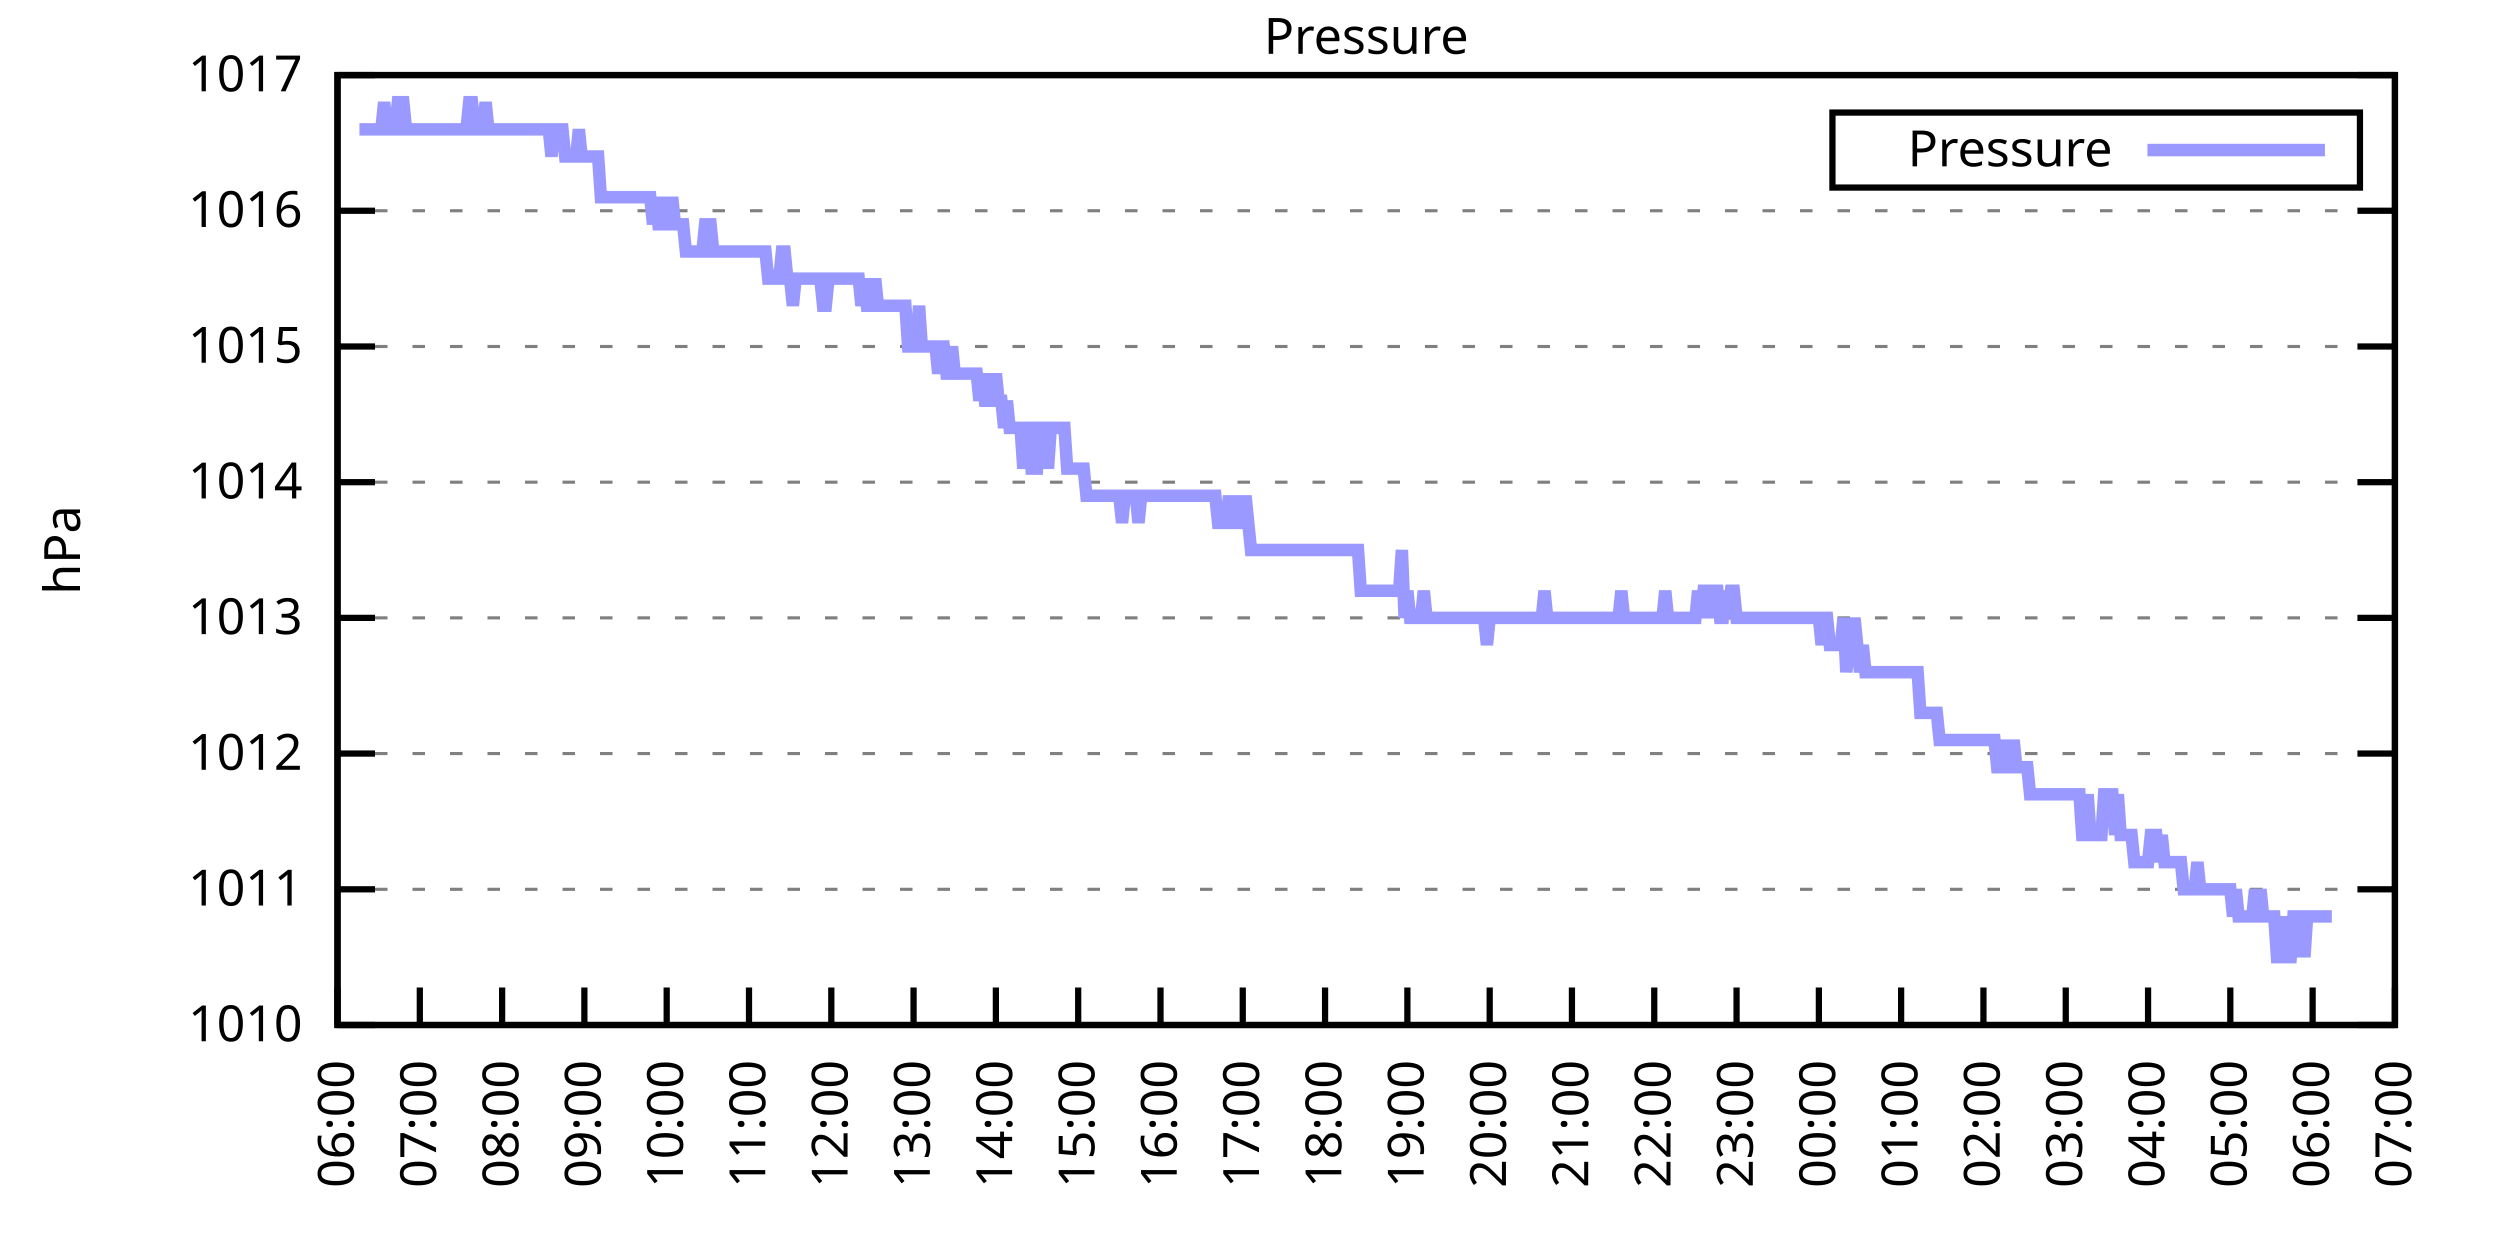
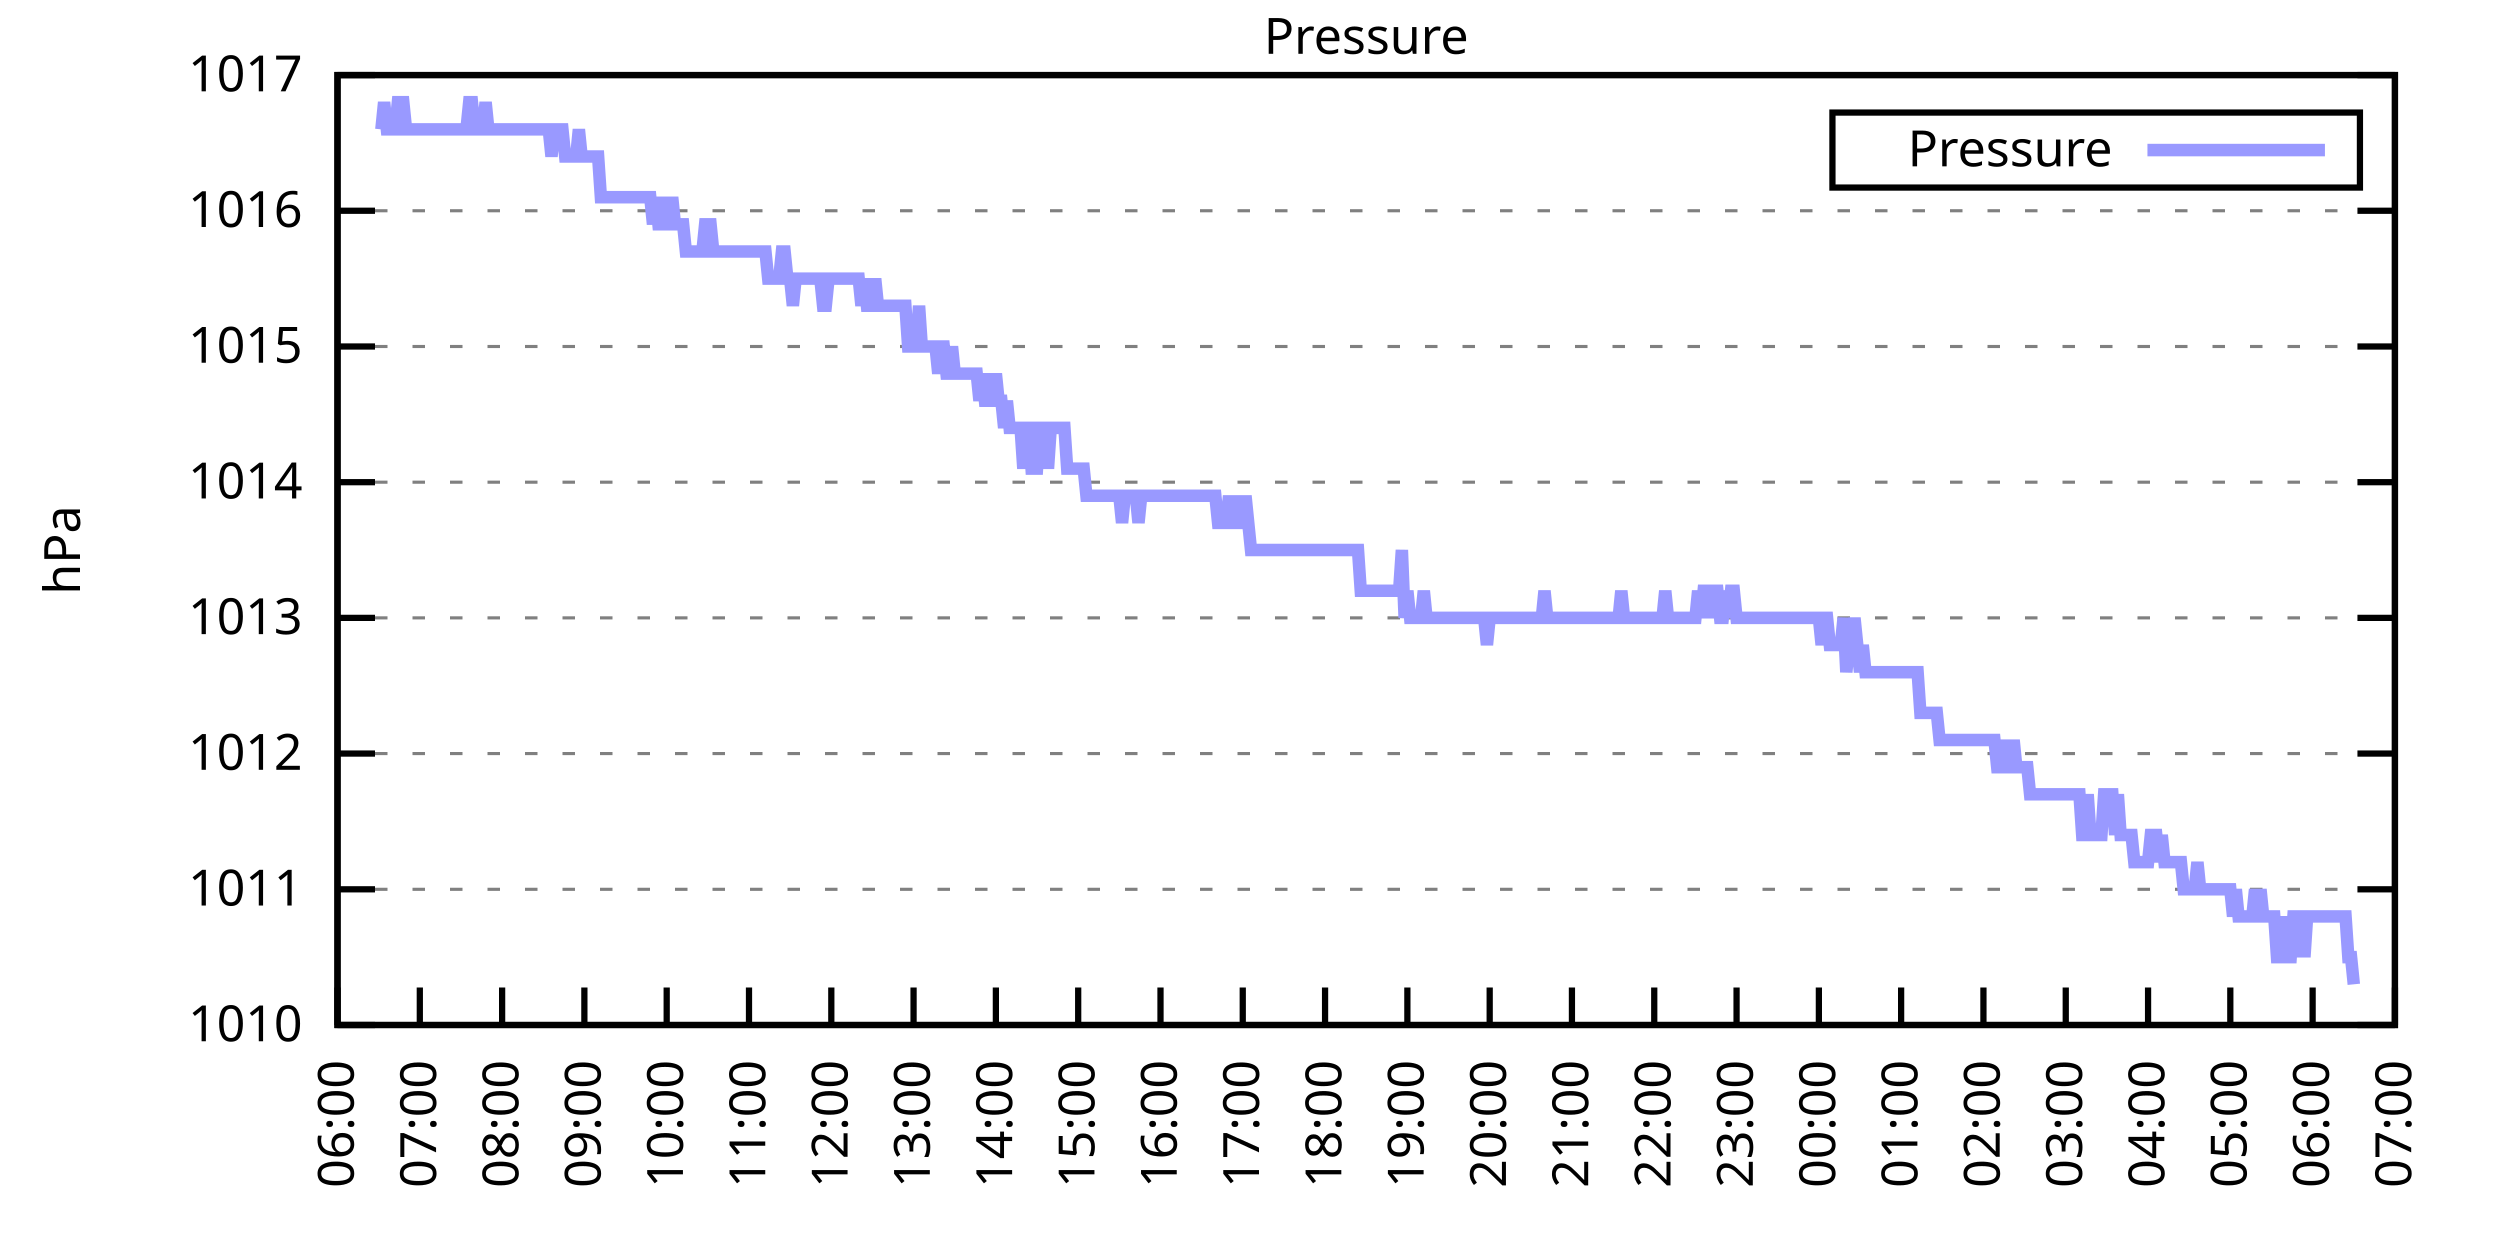
<svg xmlns="http://www.w3.org/2000/svg" xmlns:xlink="http://www.w3.org/1999/xlink" width="400" height="200" viewBox="0 0 400 200">
  <g id="gnuplot_canvas">
    <rect x="0" y="0" width="400" height="200" fill="none" />
    <defs>
      <circle id="gpDot" r="0.5" stroke-width="0.5" stroke="currentColor" />
      <path id="gpPt0" stroke-width="0.333" stroke="currentColor" d="M-1,0 h2 M0,-1 v2" />
      <path id="gpPt1" stroke-width="0.333" stroke="currentColor" d="M-1,-1 L1,1 M1,-1 L-1,1" />
      <path id="gpPt2" stroke-width="0.333" stroke="currentColor" d="M-1,0 L1,0 M0,-1 L0,1 M-1,-1 L1,1 M-1,1 L1,-1" />
      <rect id="gpPt3" stroke-width="0.333" stroke="currentColor" x="-1" y="-1" width="2" height="2" />
      <rect id="gpPt4" stroke-width="0.333" stroke="currentColor" fill="currentColor" x="-1" y="-1" width="2" height="2" />
      <circle id="gpPt5" stroke-width="0.333" stroke="currentColor" cx="0" cy="0" r="1" />
      <use xlink:href="#gpPt5" id="gpPt6" fill="currentColor" stroke="none" />
      <path id="gpPt7" stroke-width="0.333" stroke="currentColor" d="M0,-1.33 L-1.33,0.67 L1.33,0.67 z" />
      <use xlink:href="#gpPt7" id="gpPt8" fill="currentColor" stroke="none" />
      <use xlink:href="#gpPt7" id="gpPt9" stroke="currentColor" transform="rotate(180)" />
      <use xlink:href="#gpPt9" id="gpPt10" fill="currentColor" stroke="none" />
      <use xlink:href="#gpPt3" id="gpPt11" stroke="currentColor" transform="rotate(45)" />
      <use xlink:href="#gpPt11" id="gpPt12" fill="currentColor" stroke="none" />
      <path id="gpPt13" stroke-width="0.333" stroke="currentColor" d="M0,1.330 L1.265,0.411 L0.782,-1.067 L-0.782,-1.076 L-1.265,0.411 z" />
      <use xlink:href="#gpPt13" id="gpPt14" fill="currentColor" stroke="none" />
      <filter id="textbox" filterUnits="objectBoundingBox" x="0" y="0" height="1" width="1">
        <feFlood flood-color="white" flood-opacity="1" result="bgnd" />
        <feComposite in="SourceGraphic" in2="bgnd" operator="atop" />
      </filter>
      <filter id="greybox" filterUnits="objectBoundingBox" x="0" y="0" height="1" width="1">
        <feFlood flood-color="lightgrey" flood-opacity="1" result="grey" />
        <feComposite in="SourceGraphic" in2="grey" operator="atop" />
      </filter>
    </defs>
    <g fill="none" color="white" stroke="currentColor" stroke-width="1.00" stroke-linecap="butt" stroke-linejoin="miter">
</g>
    <g fill="none" color="black" stroke="currentColor" stroke-width="1.00" stroke-linecap="butt" stroke-linejoin="miter">
      <g stroke="none" shape-rendering="crispEdges">
        <polygon fill="rgb(255, 255, 255)" points="54.00,164.00 383.18,164.00 383.18,12.02 54.00,12.02 " />
      </g>
    </g>
    <g fill="none" color="black" stroke="currentColor" stroke-width="1.00" stroke-linecap="butt" stroke-linejoin="miter">
</g>
    <g fill="none" color="black" stroke="black" stroke-width="0.50" stroke-linecap="butt" stroke-linejoin="miter">
</g>
    <g fill="none" color="gray" stroke="currentColor" stroke-width="0.50" stroke-linecap="butt" stroke-linejoin="miter">
      <path stroke="gray" stroke-dasharray="2,4" class="gridline" d="M54.00,164.00 L383.19,164.00  " />
    </g>
    <g fill="none" color="gray" stroke="gray" stroke-width="1.00" stroke-linecap="butt" stroke-linejoin="miter">
</g>
    <g fill="none" color="black" stroke="currentColor" stroke-width="1.00" stroke-linecap="butt" stroke-linejoin="miter">
      <path stroke="black" d="M54.00,164.00 L60.00,164.00 M383.19,164.00 L377.19,164.00  " />
      <g transform="translate(48.40,166.60)" stroke="none" fill="black" font-family="Sans" font-size="8.00" text-anchor="end">
        <text>
          <tspan font-family="Sans"> 1010</tspan>
        </text>
      </g>
    </g>
    <g fill="none" color="black" stroke="currentColor" stroke-width="1.00" stroke-linecap="butt" stroke-linejoin="miter">
</g>
    <g fill="none" color="black" stroke="black" stroke-width="0.50" stroke-linecap="butt" stroke-linejoin="miter">
</g>
    <g fill="none" color="gray" stroke="currentColor" stroke-width="0.50" stroke-linecap="butt" stroke-linejoin="miter">
      <path stroke="gray" stroke-dasharray="2,4" class="gridline" d="M54.00,142.29 L383.19,142.29  " />
    </g>
    <g fill="none" color="gray" stroke="gray" stroke-width="1.00" stroke-linecap="butt" stroke-linejoin="miter">
</g>
    <g fill="none" color="black" stroke="currentColor" stroke-width="1.00" stroke-linecap="butt" stroke-linejoin="miter">
      <path stroke="black" d="M54.00,142.29 L60.00,142.29 M383.19,142.29 L377.19,142.29  " />
      <g transform="translate(48.40,144.89)" stroke="none" fill="black" font-family="Sans" font-size="8.00" text-anchor="end">
        <text>
          <tspan font-family="Sans"> 1011</tspan>
        </text>
      </g>
    </g>
    <g fill="none" color="black" stroke="currentColor" stroke-width="1.00" stroke-linecap="butt" stroke-linejoin="miter">
</g>
    <g fill="none" color="black" stroke="black" stroke-width="0.50" stroke-linecap="butt" stroke-linejoin="miter">
</g>
    <g fill="none" color="gray" stroke="currentColor" stroke-width="0.50" stroke-linecap="butt" stroke-linejoin="miter">
      <path stroke="gray" stroke-dasharray="2,4" class="gridline" d="M54.00,120.57 L383.19,120.57  " />
    </g>
    <g fill="none" color="gray" stroke="gray" stroke-width="1.00" stroke-linecap="butt" stroke-linejoin="miter">
</g>
    <g fill="none" color="black" stroke="currentColor" stroke-width="1.00" stroke-linecap="butt" stroke-linejoin="miter">
      <path stroke="black" d="M54.00,120.57 L60.00,120.57 M383.19,120.57 L377.19,120.57  " />
      <g transform="translate(48.40,123.17)" stroke="none" fill="black" font-family="Sans" font-size="8.00" text-anchor="end">
        <text>
          <tspan font-family="Sans"> 1012</tspan>
        </text>
      </g>
    </g>
    <g fill="none" color="black" stroke="currentColor" stroke-width="1.00" stroke-linecap="butt" stroke-linejoin="miter">
</g>
    <g fill="none" color="black" stroke="black" stroke-width="0.50" stroke-linecap="butt" stroke-linejoin="miter">
</g>
    <g fill="none" color="gray" stroke="currentColor" stroke-width="0.50" stroke-linecap="butt" stroke-linejoin="miter">
      <path stroke="gray" stroke-dasharray="2,4" class="gridline" d="M54.00,98.86 L383.19,98.86  " />
    </g>
    <g fill="none" color="gray" stroke="gray" stroke-width="1.00" stroke-linecap="butt" stroke-linejoin="miter">
</g>
    <g fill="none" color="black" stroke="currentColor" stroke-width="1.00" stroke-linecap="butt" stroke-linejoin="miter">
      <path stroke="black" d="M54.00,98.86 L60.00,98.86 M383.19,98.86 L377.19,98.86  " />
      <g transform="translate(48.40,101.46)" stroke="none" fill="black" font-family="Sans" font-size="8.00" text-anchor="end">
        <text>
          <tspan font-family="Sans"> 1013</tspan>
        </text>
      </g>
    </g>
    <g fill="none" color="black" stroke="currentColor" stroke-width="1.00" stroke-linecap="butt" stroke-linejoin="miter">
</g>
    <g fill="none" color="black" stroke="black" stroke-width="0.50" stroke-linecap="butt" stroke-linejoin="miter">
</g>
    <g fill="none" color="gray" stroke="currentColor" stroke-width="0.50" stroke-linecap="butt" stroke-linejoin="miter">
      <path stroke="gray" stroke-dasharray="2,4" class="gridline" d="M54.00,77.15 L383.19,77.15  " />
    </g>
    <g fill="none" color="gray" stroke="gray" stroke-width="1.00" stroke-linecap="butt" stroke-linejoin="miter">
</g>
    <g fill="none" color="black" stroke="currentColor" stroke-width="1.00" stroke-linecap="butt" stroke-linejoin="miter">
      <path stroke="black" d="M54.00,77.15 L60.00,77.15 M383.19,77.15 L377.19,77.15  " />
      <g transform="translate(48.40,79.75)" stroke="none" fill="black" font-family="Sans" font-size="8.00" text-anchor="end">
        <text>
          <tspan font-family="Sans"> 1014</tspan>
        </text>
      </g>
    </g>
    <g fill="none" color="black" stroke="currentColor" stroke-width="1.00" stroke-linecap="butt" stroke-linejoin="miter">
</g>
    <g fill="none" color="black" stroke="black" stroke-width="0.50" stroke-linecap="butt" stroke-linejoin="miter">
</g>
    <g fill="none" color="gray" stroke="currentColor" stroke-width="0.50" stroke-linecap="butt" stroke-linejoin="miter">
      <path stroke="gray" stroke-dasharray="2,4" class="gridline" d="M54.00,55.44 L383.19,55.44  " />
    </g>
    <g fill="none" color="gray" stroke="gray" stroke-width="1.00" stroke-linecap="butt" stroke-linejoin="miter">
</g>
    <g fill="none" color="black" stroke="currentColor" stroke-width="1.00" stroke-linecap="butt" stroke-linejoin="miter">
      <path stroke="black" d="M54.00,55.44 L60.00,55.44 M383.19,55.44 L377.19,55.44  " />
      <g transform="translate(48.40,58.04)" stroke="none" fill="black" font-family="Sans" font-size="8.00" text-anchor="end">
        <text>
          <tspan font-family="Sans"> 1015</tspan>
        </text>
      </g>
    </g>
    <g fill="none" color="black" stroke="currentColor" stroke-width="1.00" stroke-linecap="butt" stroke-linejoin="miter">
</g>
    <g fill="none" color="black" stroke="black" stroke-width="0.50" stroke-linecap="butt" stroke-linejoin="miter">
</g>
    <g fill="none" color="gray" stroke="currentColor" stroke-width="0.50" stroke-linecap="butt" stroke-linejoin="miter">
      <path stroke="gray" stroke-dasharray="2,4" class="gridline" d="M54.00,33.72 L383.19,33.72  " />
    </g>
    <g fill="none" color="gray" stroke="gray" stroke-width="1.00" stroke-linecap="butt" stroke-linejoin="miter">
</g>
    <g fill="none" color="black" stroke="currentColor" stroke-width="1.00" stroke-linecap="butt" stroke-linejoin="miter">
      <path stroke="black" d="M54.00,33.72 L60.00,33.72 M383.19,33.72 L377.19,33.72  " />
      <g transform="translate(48.40,36.32)" stroke="none" fill="black" font-family="Sans" font-size="8.00" text-anchor="end">
        <text>
          <tspan font-family="Sans"> 1016</tspan>
        </text>
      </g>
    </g>
    <g fill="none" color="black" stroke="currentColor" stroke-width="1.00" stroke-linecap="butt" stroke-linejoin="miter">
</g>
    <g fill="none" color="black" stroke="black" stroke-width="0.50" stroke-linecap="butt" stroke-linejoin="miter">
</g>
    <g fill="none" color="gray" stroke="currentColor" stroke-width="0.50" stroke-linecap="butt" stroke-linejoin="miter">
      <path stroke="gray" stroke-dasharray="2,4" class="gridline" d="M54.00,12.01 L383.19,12.01  " />
    </g>
    <g fill="none" color="gray" stroke="gray" stroke-width="1.00" stroke-linecap="butt" stroke-linejoin="miter">
</g>
    <g fill="none" color="black" stroke="currentColor" stroke-width="1.00" stroke-linecap="butt" stroke-linejoin="miter">
      <path stroke="black" d="M54.00,12.01 L60.00,12.01 M383.19,12.01 L377.19,12.01  " />
      <g transform="translate(48.40,14.61)" stroke="none" fill="black" font-family="Sans" font-size="8.00" text-anchor="end">
        <text>
          <tspan font-family="Sans"> 1017</tspan>
        </text>
      </g>
    </g>
    <g fill="none" color="black" stroke="currentColor" stroke-width="1.00" stroke-linecap="butt" stroke-linejoin="miter">
      <path stroke="black" d="M54.00,164.00 L54.00,158.00  " />
      <g transform="translate(56.60,169.60) rotate(270.00)" stroke="none" fill="black" font-family="Sans" font-size="8.00" text-anchor="end">
        <text>
          <tspan font-family="Sans">06:00</tspan>
        </text>
      </g>
    </g>
    <g fill="none" color="black" stroke="currentColor" stroke-width="1.00" stroke-linecap="butt" stroke-linejoin="miter">
      <path stroke="black" d="M67.17,164.00 L67.17,158.00  " />
      <g transform="translate(69.77,169.60) rotate(270.00)" stroke="none" fill="black" font-family="Sans" font-size="8.00" text-anchor="end">
        <text>
          <tspan font-family="Sans">07:00</tspan>
        </text>
      </g>
    </g>
    <g fill="none" color="black" stroke="currentColor" stroke-width="1.00" stroke-linecap="butt" stroke-linejoin="miter">
      <path stroke="black" d="M80.34,164.00 L80.34,158.00  " />
      <g transform="translate(82.94,169.60) rotate(270.00)" stroke="none" fill="black" font-family="Sans" font-size="8.00" text-anchor="end">
        <text>
          <tspan font-family="Sans">08:00</tspan>
        </text>
      </g>
    </g>
    <g fill="none" color="black" stroke="currentColor" stroke-width="1.00" stroke-linecap="butt" stroke-linejoin="miter">
      <path stroke="black" d="M93.50,164.00 L93.50,158.00  " />
      <g transform="translate(96.10,169.60) rotate(270.00)" stroke="none" fill="black" font-family="Sans" font-size="8.00" text-anchor="end">
        <text>
          <tspan font-family="Sans">09:00</tspan>
        </text>
      </g>
    </g>
    <g fill="none" color="black" stroke="currentColor" stroke-width="1.00" stroke-linecap="butt" stroke-linejoin="miter">
      <path stroke="black" d="M106.67,164.00 L106.67,158.00  " />
      <g transform="translate(109.27,169.60) rotate(270.00)" stroke="none" fill="black" font-family="Sans" font-size="8.00" text-anchor="end">
        <text>
          <tspan font-family="Sans">10:00</tspan>
        </text>
      </g>
    </g>
    <g fill="none" color="black" stroke="currentColor" stroke-width="1.00" stroke-linecap="butt" stroke-linejoin="miter">
      <path stroke="black" d="M119.84,164.00 L119.84,158.00  " />
      <g transform="translate(122.44,169.60) rotate(270.00)" stroke="none" fill="black" font-family="Sans" font-size="8.00" text-anchor="end">
        <text>
          <tspan font-family="Sans">11:00</tspan>
        </text>
      </g>
    </g>
    <g fill="none" color="black" stroke="currentColor" stroke-width="1.00" stroke-linecap="butt" stroke-linejoin="miter">
      <path stroke="black" d="M133.01,164.00 L133.01,158.00  " />
      <g transform="translate(135.61,169.60) rotate(270.00)" stroke="none" fill="black" font-family="Sans" font-size="8.00" text-anchor="end">
        <text>
          <tspan font-family="Sans">12:00</tspan>
        </text>
      </g>
    </g>
    <g fill="none" color="black" stroke="currentColor" stroke-width="1.00" stroke-linecap="butt" stroke-linejoin="miter">
      <path stroke="black" d="M146.17,164.00 L146.17,158.00  " />
      <g transform="translate(148.77,169.60) rotate(270.00)" stroke="none" fill="black" font-family="Sans" font-size="8.00" text-anchor="end">
        <text>
          <tspan font-family="Sans">13:00</tspan>
        </text>
      </g>
    </g>
    <g fill="none" color="black" stroke="currentColor" stroke-width="1.00" stroke-linecap="butt" stroke-linejoin="miter">
      <path stroke="black" d="M159.34,164.00 L159.34,158.00  " />
      <g transform="translate(161.94,169.60) rotate(270.00)" stroke="none" fill="black" font-family="Sans" font-size="8.00" text-anchor="end">
        <text>
          <tspan font-family="Sans">14:00</tspan>
        </text>
      </g>
    </g>
    <g fill="none" color="black" stroke="currentColor" stroke-width="1.00" stroke-linecap="butt" stroke-linejoin="miter">
      <path stroke="black" d="M172.51,164.00 L172.51,158.00  " />
      <g transform="translate(175.11,169.60) rotate(270.00)" stroke="none" fill="black" font-family="Sans" font-size="8.00" text-anchor="end">
        <text>
          <tspan font-family="Sans">15:00</tspan>
        </text>
      </g>
    </g>
    <g fill="none" color="black" stroke="currentColor" stroke-width="1.00" stroke-linecap="butt" stroke-linejoin="miter">
      <path stroke="black" d="M185.68,164.00 L185.68,158.00  " />
      <g transform="translate(188.28,169.60) rotate(270.00)" stroke="none" fill="black" font-family="Sans" font-size="8.00" text-anchor="end">
        <text>
          <tspan font-family="Sans">16:00</tspan>
        </text>
      </g>
    </g>
    <g fill="none" color="black" stroke="currentColor" stroke-width="1.00" stroke-linecap="butt" stroke-linejoin="miter">
      <path stroke="black" d="M198.84,164.00 L198.84,158.00  " />
      <g transform="translate(201.44,169.60) rotate(270.00)" stroke="none" fill="black" font-family="Sans" font-size="8.00" text-anchor="end">
        <text>
          <tspan font-family="Sans">17:00</tspan>
        </text>
      </g>
    </g>
    <g fill="none" color="black" stroke="currentColor" stroke-width="1.00" stroke-linecap="butt" stroke-linejoin="miter">
      <path stroke="black" d="M212.01,164.00 L212.01,158.00  " />
      <g transform="translate(214.61,169.60) rotate(270.00)" stroke="none" fill="black" font-family="Sans" font-size="8.00" text-anchor="end">
        <text>
          <tspan font-family="Sans">18:00</tspan>
        </text>
      </g>
    </g>
    <g fill="none" color="black" stroke="currentColor" stroke-width="1.00" stroke-linecap="butt" stroke-linejoin="miter">
      <path stroke="black" d="M225.18,164.00 L225.18,158.00  " />
      <g transform="translate(227.78,169.60) rotate(270.00)" stroke="none" fill="black" font-family="Sans" font-size="8.00" text-anchor="end">
        <text>
          <tspan font-family="Sans">19:00</tspan>
        </text>
      </g>
    </g>
    <g fill="none" color="black" stroke="currentColor" stroke-width="1.00" stroke-linecap="butt" stroke-linejoin="miter">
      <path stroke="black" d="M238.35,164.00 L238.35,158.00  " />
      <g transform="translate(240.95,169.60) rotate(270.00)" stroke="none" fill="black" font-family="Sans" font-size="8.00" text-anchor="end">
        <text>
          <tspan font-family="Sans">20:00</tspan>
        </text>
      </g>
    </g>
    <g fill="none" color="black" stroke="currentColor" stroke-width="1.00" stroke-linecap="butt" stroke-linejoin="miter">
      <path stroke="black" d="M251.51,164.00 L251.51,158.00  " />
      <g transform="translate(254.11,169.60) rotate(270.00)" stroke="none" fill="black" font-family="Sans" font-size="8.00" text-anchor="end">
        <text>
          <tspan font-family="Sans">21:00</tspan>
        </text>
      </g>
    </g>
    <g fill="none" color="black" stroke="currentColor" stroke-width="1.00" stroke-linecap="butt" stroke-linejoin="miter">
      <path stroke="black" d="M264.68,164.00 L264.68,158.00  " />
      <g transform="translate(267.28,169.60) rotate(270.00)" stroke="none" fill="black" font-family="Sans" font-size="8.00" text-anchor="end">
        <text>
          <tspan font-family="Sans">22:00</tspan>
        </text>
      </g>
    </g>
    <g fill="none" color="black" stroke="currentColor" stroke-width="1.00" stroke-linecap="butt" stroke-linejoin="miter">
      <path stroke="black" d="M277.85,164.00 L277.85,158.00  " />
      <g transform="translate(280.45,169.60) rotate(270.00)" stroke="none" fill="black" font-family="Sans" font-size="8.00" text-anchor="end">
        <text>
          <tspan font-family="Sans">23:00</tspan>
        </text>
      </g>
    </g>
    <g fill="none" color="black" stroke="currentColor" stroke-width="1.00" stroke-linecap="butt" stroke-linejoin="miter">
      <path stroke="black" d="M291.02,164.00 L291.02,158.00  " />
      <g transform="translate(293.62,169.60) rotate(270.00)" stroke="none" fill="black" font-family="Sans" font-size="8.00" text-anchor="end">
        <text>
          <tspan font-family="Sans">00:00</tspan>
        </text>
      </g>
    </g>
    <g fill="none" color="black" stroke="currentColor" stroke-width="1.00" stroke-linecap="butt" stroke-linejoin="miter">
      <path stroke="black" d="M304.18,164.00 L304.18,158.00  " />
      <g transform="translate(306.78,169.60) rotate(270.00)" stroke="none" fill="black" font-family="Sans" font-size="8.00" text-anchor="end">
        <text>
          <tspan font-family="Sans">01:00</tspan>
        </text>
      </g>
    </g>
    <g fill="none" color="black" stroke="currentColor" stroke-width="1.00" stroke-linecap="butt" stroke-linejoin="miter">
      <path stroke="black" d="M317.35,164.00 L317.35,158.00  " />
      <g transform="translate(319.95,169.60) rotate(270.00)" stroke="none" fill="black" font-family="Sans" font-size="8.00" text-anchor="end">
        <text>
          <tspan font-family="Sans">02:00</tspan>
        </text>
      </g>
    </g>
    <g fill="none" color="black" stroke="currentColor" stroke-width="1.00" stroke-linecap="butt" stroke-linejoin="miter">
      <path stroke="black" d="M330.52,164.00 L330.52,158.00  " />
      <g transform="translate(333.12,169.60) rotate(270.00)" stroke="none" fill="black" font-family="Sans" font-size="8.00" text-anchor="end">
        <text>
          <tspan font-family="Sans">03:00</tspan>
        </text>
      </g>
    </g>
    <g fill="none" color="black" stroke="currentColor" stroke-width="1.00" stroke-linecap="butt" stroke-linejoin="miter">
      <path stroke="black" d="M343.69,164.00 L343.69,158.00  " />
      <g transform="translate(346.29,169.60) rotate(270.00)" stroke="none" fill="black" font-family="Sans" font-size="8.00" text-anchor="end">
        <text>
          <tspan font-family="Sans">04:00</tspan>
        </text>
      </g>
    </g>
    <g fill="none" color="black" stroke="currentColor" stroke-width="1.00" stroke-linecap="butt" stroke-linejoin="miter">
      <path stroke="black" d="M356.85,164.00 L356.85,158.00  " />
      <g transform="translate(359.45,169.60) rotate(270.00)" stroke="none" fill="black" font-family="Sans" font-size="8.00" text-anchor="end">
        <text>
          <tspan font-family="Sans">05:00</tspan>
        </text>
      </g>
    </g>
    <g fill="none" color="black" stroke="currentColor" stroke-width="1.00" stroke-linecap="butt" stroke-linejoin="miter">
      <path stroke="black" d="M370.02,164.00 L370.02,158.00  " />
      <g transform="translate(372.62,169.60) rotate(270.00)" stroke="none" fill="black" font-family="Sans" font-size="8.00" text-anchor="end">
        <text>
          <tspan font-family="Sans">06:00</tspan>
        </text>
      </g>
    </g>
    <g fill="none" color="black" stroke="currentColor" stroke-width="1.00" stroke-linecap="butt" stroke-linejoin="miter">
      <path stroke="black" d="M383.19,164.00 L383.19,158.00  " />
      <g transform="translate(385.79,169.60) rotate(270.00)" stroke="none" fill="black" font-family="Sans" font-size="8.00" text-anchor="end">
        <text>
          <tspan font-family="Sans">07:00</tspan>
        </text>
      </g>
    </g>
    <g fill="none" color="black" stroke="currentColor" stroke-width="1.00" stroke-linecap="butt" stroke-linejoin="miter">
</g>
    <g fill="none" color="black" stroke="currentColor" stroke-width="1.00" stroke-linecap="butt" stroke-linejoin="miter">
      <path stroke="black" d="M54.00,12.01 L54.00,164.00 L383.19,164.00 L383.19,12.01 L54.00,12.01 Z  " />
    </g>
    <g fill="none" color="black" stroke="currentColor" stroke-width="1.00" stroke-linecap="butt" stroke-linejoin="miter">
</g>
    <g fill="none" color="black" stroke="currentColor" stroke-width="1.00" stroke-linecap="butt" stroke-linejoin="miter">
      <path stroke="black" d="M293.19,30.01 L293.19,18.01 L377.59,18.01 L377.59,30.01 L293.19,30.01 Z  " />
    </g>
    <g id="Pressure_plot_1">
      <g fill="none" color="white" stroke="black" stroke-width="2.00" stroke-linecap="butt" stroke-linejoin="miter">
</g>
      <g fill="none" color="black" stroke="currentColor" stroke-width="2.00" stroke-linecap="butt" stroke-linejoin="miter">
        <g transform="translate(337.99,26.61)" stroke="none" fill="black" font-family="Sans" font-size="8.00" text-anchor="end">
          <text>
            <tspan font-family="Sans">Pressure</tspan>
          </text>
        </g>
      </g>
      <g fill="none" color="black" stroke="currentColor" stroke-width="2.00" stroke-linecap="butt" stroke-linejoin="miter">
-         <path stroke="rgb(153, 153, 255)" d="M343.59,24.01 L371.99,24.01 M57.51,20.70 L57.95,20.70 L58.39,20.70 L58.83,20.70 L59.27,20.70 L59.71,20.70   L60.14,20.70 L60.58,20.70 L61.02,20.70 L61.46,16.35 L61.90,20.70 L62.34,20.70 L62.78,20.70 L63.22,20.70   L63.66,16.35 L64.10,16.35 L64.53,16.35 L64.97,20.70 L65.41,20.70 L65.85,20.70 L66.29,20.70 L66.73,20.70   L67.17,20.70 L67.61,20.70 L68.05,20.70 L68.48,20.70 L68.92,20.70 L69.36,20.70 L69.80,20.70 L70.24,20.70   L70.68,20.70 L71.12,20.70 L71.56,20.70 L72.00,20.70 L72.43,20.70 L72.87,20.70 L73.31,20.70 L73.75,20.70   L74.19,20.70 L74.63,20.70 L75.07,16.35 L75.51,16.35 L75.95,20.70 L76.38,20.70 L76.82,20.70 L77.26,20.70   L77.70,16.35 L78.14,20.70 L78.58,20.70 L79.02,20.70 L79.46,20.70 L79.90,20.70 L80.34,20.70 L80.77,20.70   L81.21,20.70 L81.65,20.70 L82.09,20.70 L82.53,20.70 L82.97,20.70 L83.41,20.70 L83.85,20.70 L84.29,20.70   L84.72,20.70 L85.16,20.70 L85.60,20.70 L86.04,20.70 L86.48,20.70 L86.92,20.70 L87.36,20.70 L87.80,20.70   L88.24,25.04 L88.67,20.70 L89.11,20.70 L89.55,20.70 L89.99,20.70 L90.43,25.04 L90.87,25.04 L91.31,25.04   L91.75,25.04 L92.19,25.04 L92.62,20.70 L93.06,25.04 L93.50,25.04 L93.94,25.04 L94.38,25.04 L94.82,25.04   L95.26,25.04 L95.70,25.04 L96.14,31.55 L96.58,31.55 L97.01,31.55 L97.45,31.55 L97.89,31.55 L98.33,31.55   L98.77,31.55 L99.21,31.55 L99.65,31.55 L100.09,31.55 L100.53,31.55 L100.96,31.55 L101.40,31.55 L101.84,31.55   L102.28,31.55 L102.72,31.55 L103.16,31.55 L103.60,31.55 L104.04,31.55 L104.48,35.89 L104.91,31.55 L105.35,35.89   L105.79,35.89 L106.23,35.89 L106.67,31.55 L107.11,35.89 L107.55,31.55 L107.99,35.89 L108.43,35.89 L108.87,35.89   L109.30,35.89 L109.74,40.24 L110.18,40.24 L110.62,40.24 L111.06,40.24 L111.50,40.24 L111.94,40.24 L112.38,40.24   L112.82,35.89 L113.25,35.89 L113.69,35.89 L114.13,40.24 L114.57,40.24 L115.01,40.24 L115.45,40.24 L115.89,40.24   L116.33,40.24 L116.77,40.24 L117.20,40.24 L117.64,40.24 L118.08,40.24 L118.52,40.24 L118.96,40.24 L119.40,40.24   L119.84,40.24 L120.28,40.24 L120.72,40.24 L121.15,40.24 L121.59,40.24 L122.03,40.24 L122.47,40.24 L122.91,44.58   L123.35,44.58 L123.79,44.58 L124.23,44.58 L124.67,44.58 L125.11,40.24 L125.54,40.24 L125.98,44.58 L126.42,44.58   L126.86,48.92 L127.30,44.58 L127.74,44.58 L128.18,44.58 L128.62,44.58 L129.06,44.58 L129.49,44.58 L129.93,44.58   L130.37,44.58 L130.81,44.58 L131.25,44.58 L131.69,48.92 L132.13,48.92 L132.57,44.58 L133.01,44.58 L133.44,44.58   L133.88,44.58 L134.32,44.58 L134.76,44.58 L135.20,44.58 L135.64,44.58 L136.08,44.58 L136.52,44.58 L136.96,44.58   L137.39,44.58 L137.83,48.92 L138.27,44.58 L138.71,48.92 L139.15,48.92 L139.59,48.92 L140.03,44.58 L140.47,48.92   L140.91,48.92 L141.35,48.92 L141.78,48.92 L142.22,48.92 L142.66,48.92 L143.10,48.92 L143.54,48.92 L143.98,48.92   L144.42,48.92 L144.86,48.92 L145.30,55.44 L145.73,55.44 L146.17,55.44 L146.61,55.44 L147.05,48.92 L147.49,55.44   L147.93,55.44 L148.37,55.44 L148.81,55.44 L149.25,55.44 L149.68,55.44 L150.12,59.78 L150.56,55.44 L151.00,55.44   L151.44,59.78 L151.88,59.78 L152.32,55.44 L152.76,59.78 L153.20,59.78 L153.63,59.78 L154.07,59.78 L154.51,59.78   L154.95,59.78 L155.39,59.78 L155.83,59.78 L156.27,59.78 L156.71,64.12 L157.15,59.78 L157.59,64.12 L158.02,64.12   L158.46,59.78 L158.90,64.12 L159.34,59.78 L159.78,64.12 L160.22,64.12 L160.66,68.46 L161.10,64.12 L161.54,68.46   L161.97,68.46 L162.41,68.46 L162.85,68.46 L163.29,68.46 L163.73,74.98 L164.17,68.46 L164.61,68.46 L165.05,74.98   L165.49,74.98 L165.92,74.98 L166.36,68.46 L166.80,68.46 L167.24,68.46 L167.68,74.98 L168.12,68.46 L168.56,68.46   L169.00,68.46 L169.44,68.46 L169.87,68.46 L170.31,68.46 L170.75,74.98 L171.19,74.98 L171.63,74.98 L172.07,74.98   L172.51,74.98 L172.95,74.98 L173.39,74.98 L173.83,79.32 L174.26,79.32 L174.70,79.32 L175.14,79.32 L175.58,79.32   L176.02,79.32 L176.46,79.32 L176.90,79.32 L177.34,79.32 L177.78,79.32 L178.21,79.32 L178.65,79.32 L179.09,79.32   L179.53,83.66 L179.97,79.32 L180.41,79.32 L180.85,79.32 L181.29,79.32 L181.73,79.32 L182.16,83.66 L182.60,79.32   L183.04,79.32 L183.48,79.32 L183.92,79.32 L184.36,79.32 L184.80,79.32 L185.24,79.32 L185.68,79.32 L186.11,79.32   L186.55,79.32 L186.99,79.32 L187.43,79.32 L187.87,79.32 L188.31,79.32 L188.75,79.32 L189.19,79.32 L189.63,79.32   L190.07,79.32 L190.50,79.32 L190.94,79.32 L191.38,79.32 L191.82,79.32 L192.26,79.32 L192.70,79.32 L193.14,79.32   L193.58,79.32 L194.02,79.32 L194.45,79.32 L194.89,83.66 L195.33,83.66 L195.77,83.66 L196.21,83.66 L196.65,79.32   L197.09,83.66 L197.53,79.32 L197.97,83.66 L198.40,83.66 L198.84,83.66 L199.28,79.32 L199.72,83.66 L200.16,88.00   L200.60,88.00 L201.04,88.00 L201.48,88.00 L201.92,88.00 L202.35,88.00 L202.79,88.00 L203.23,88.00 L203.67,88.00   L204.11,88.00 L204.55,88.00 L204.99,88.00 L205.43,88.00 L205.87,88.00 L206.31,88.00 L206.74,88.00 L207.18,88.00   L207.62,88.00 L208.06,88.00 L208.50,88.00 L208.94,88.00 L209.38,88.00 L209.82,88.00 L210.26,88.00 L210.69,88.00   L211.13,88.00 L211.57,88.00 L212.01,88.00 L212.45,88.00 L212.89,88.00 L213.33,88.00 L213.77,88.00 L214.21,88.00   L214.64,88.00 L215.08,88.00 L215.52,88.00 L215.96,88.00 L216.40,88.00 L216.84,88.00 L217.28,88.00 L217.72,94.52   L218.16,94.52 L218.60,94.52 L219.03,94.52 L219.47,94.52 L219.91,94.52 L220.35,94.52 L220.79,94.52 L221.23,94.52   L221.67,94.52 L222.11,94.52 L222.55,94.52 L222.98,94.52 L223.42,94.52 L223.86,94.52 L224.30,88.00 L224.74,98.86   L225.18,94.52 L225.62,98.86 L226.06,98.86 L226.50,98.86 L226.93,98.86 L227.37,98.86 L227.81,94.52 L228.25,98.86   L228.69,98.86 L229.13,98.86 L229.57,98.86 L230.01,98.86 L230.45,98.86 L230.88,98.86 L231.32,98.86 L231.76,98.86   L232.20,98.86 L232.64,98.86 L233.08,98.86 L233.52,98.86 L233.96,98.86 L234.40,98.86 L234.84,98.86 L235.27,98.86   L235.71,98.86 L236.15,98.86 L236.59,98.86 L237.03,98.86 L237.47,98.86 L237.91,103.20 L238.35,98.86 L238.79,98.86   L239.22,98.86 L239.66,98.86 L240.10,98.86 L240.54,98.86 L240.98,98.86 L241.42,98.86 L241.86,98.86 L242.30,98.86   L242.74,98.86 L243.17,98.86 L243.61,98.86 L244.05,98.86 L244.49,98.86 L244.93,98.86 L245.37,98.86 L245.81,98.86   L246.25,98.86 L246.69,98.86 L247.12,94.52 L247.56,98.86 L248.00,98.86 L248.44,98.86 L248.88,98.86 L249.32,98.86   L249.76,98.86 L250.20,98.86 L250.64,98.86 L251.08,98.86 L251.51,98.86 L251.95,98.86 L252.39,98.86 L252.83,98.86   L253.27,98.86 L253.71,98.86 L254.15,98.86 L254.59,98.86 L255.03,98.86 L255.46,98.86 L255.90,98.86 L256.34,98.86   L256.78,98.86 L257.22,98.86 L257.66,98.86 L258.10,98.86 L258.54,98.86 L258.98,98.86 L259.41,94.52 L259.85,98.86   L260.29,98.86 L260.73,98.86 L261.17,98.86 L261.61,98.86 L262.05,98.86 L262.49,98.86 L262.93,98.86 L263.36,98.86   L263.80,98.86 L264.24,98.86 L264.68,98.86 L265.12,98.86 L265.56,98.86 L266.00,98.86 L266.44,94.52 L266.88,98.86   L267.32,98.86 L267.75,98.86 L268.19,98.86 L268.63,98.86 L269.07,98.86 L269.51,98.86 L269.95,98.86 L270.39,98.86   L270.83,98.86 L271.27,98.86 L271.70,94.52 L272.14,98.86 L272.58,94.52 L273.02,94.52 L273.46,98.86 L273.90,94.52   L274.34,94.52 L274.78,94.52 L275.22,98.86 L275.65,98.86 L276.09,94.52 L276.53,98.86 L276.97,94.52 L277.41,94.52   L277.85,98.86 L278.29,98.86 L278.73,98.86 L279.17,98.86 L279.60,98.86 L280.04,98.86 L280.48,98.86 L280.92,98.86   L281.36,98.86 L281.80,98.86 L282.24,98.86 L282.68,98.86 L283.12,98.86 L283.56,98.86 L283.99,98.86 L284.43,98.86   L284.87,98.86 L285.31,98.86 L285.75,98.86 L286.19,98.86 L286.63,98.86 L287.07,98.86 L287.51,98.86 L287.94,98.86   L288.38,98.86 L288.82,98.86 L289.26,98.86 L289.70,98.86 L290.14,98.86 L290.58,98.86 L291.02,98.86 L291.46,103.20   L291.89,98.86 L292.33,98.86 L292.77,103.20 L293.21,103.20 L293.65,103.20 L294.09,103.20 L294.53,103.20 L294.97,98.86   L295.41,107.55 L295.84,103.20 L296.28,103.20 L296.72,98.86 L297.16,103.20 L297.60,107.55 L298.04,103.20 L298.48,107.55   L298.92,107.55 L299.36,107.55 L299.80,107.55 L300.23,107.55 L300.67,107.55 L301.11,107.55 L301.55,107.55 L301.99,107.55   L302.43,107.55 L302.87,107.55 L303.31,107.55 L303.75,107.55 L304.18,107.55 L304.62,107.55 L305.06,107.55 L305.50,107.55   L305.94,107.55 L306.38,107.55 L306.82,107.55 L307.26,114.06 L307.70,114.06 L308.13,114.06 L308.57,114.06 L309.01,114.06   L309.45,114.06 L309.89,114.06 L310.33,118.40 L310.77,118.40 L311.21,118.40 L311.65,118.40 L312.08,118.40 L312.52,118.40   L312.96,118.40 L313.40,118.40 L313.84,118.40 L314.28,118.40 L314.72,118.40 L315.16,118.40 L315.60,118.40 L316.04,118.40   L316.47,118.40 L316.91,118.40 L317.35,118.40 L317.79,118.40 L318.23,118.40 L318.67,118.40 L319.11,118.40 L319.55,122.75   L319.99,122.75 L320.42,118.40 L320.86,122.75 L321.30,122.75 L321.74,122.75 L322.18,118.40 L322.62,122.75 L323.06,122.75   L323.50,122.75 L323.94,122.75 L324.37,122.75 L324.81,127.09 L325.25,127.09 L325.69,127.09 L326.13,127.09 L326.57,127.09   L327.01,127.09 L327.45,127.09 L327.89,127.09 L328.33,127.09 L328.76,127.09 L329.20,127.09 L329.64,127.09 L330.08,127.09   L330.52,127.09 L330.96,127.09 L331.40,127.09 L331.84,127.09 L332.28,127.09 L332.71,127.09 L333.15,133.60 L333.59,133.60   L334.03,127.09 L334.47,133.60 L334.91,133.60 L335.35,133.60 L335.79,133.60 L336.23,133.60 L336.66,127.09 L337.10,127.09   L337.54,127.09 L337.98,127.09 L338.42,133.60 L338.86,127.09 L339.30,133.60 L339.74,133.60 L340.18,133.60 L340.61,133.60   L341.05,133.60 L341.49,137.94 L341.93,137.94 L342.37,137.94 L342.81,137.94 L343.25,137.94 L343.69,137.94 L344.13,133.60   L344.57,133.60 L345.00,133.60 L345.44,137.94 L345.88,133.60 L346.32,137.94 L346.76,137.94 L347.20,137.94 L347.64,137.94   L348.08,137.94 L348.52,137.94 L348.95,137.94 L349.39,142.29 L349.83,142.29 L350.27,142.29 L350.71,142.29 L351.15,142.29   L351.59,137.94 L352.03,142.29 L352.47,142.29 L352.90,142.29 L353.34,142.29 L353.78,142.29 L354.22,142.29 L354.66,142.29   L355.10,142.29 L355.54,142.29 L355.98,142.29 L356.42,142.29 L356.85,142.29 L357.29,146.63 L357.73,142.29 L358.17,146.63   L358.61,146.63 L359.05,146.63 L359.49,146.63 L359.93,146.63 L360.37,146.63 L360.81,142.29 L361.24,146.63 L361.68,142.29   L362.12,146.63 L362.56,146.63 L363.00,146.63 L363.44,146.63 L363.88,146.63 L364.32,153.14 L364.76,153.14 L365.19,153.14   L365.63,146.63 L366.07,153.14 L366.51,153.14 L366.95,146.63 L367.39,146.63 L367.83,153.14 L368.27,146.63 L368.71,153.14   L369.14,146.63 L369.58,146.63 L370.02,146.63 L370.46,146.63 L370.90,146.63 L371.34,146.63 L371.78,146.63 L372.22,146.63   L372.66,146.63 L373.09,146.63  " />
+         <path stroke="rgb(153, 153, 255)" d="M343.59,24.01 L371.99,24.01 M61.02,20.70 L61.46,16.35 L61.90,20.70 L62.34,20.70 L62.78,20.70 L63.22,20.70   L63.66,16.35 L64.10,16.35 L64.53,16.35 L64.97,20.70 L65.41,20.70 L65.85,20.70 L66.29,20.70 L66.73,20.70   L67.17,20.70 L67.61,20.70 L68.05,20.70 L68.48,20.70 L68.92,20.70 L69.36,20.70 L69.80,20.70 L70.24,20.70   L70.68,20.70 L71.12,20.70 L71.56,20.70 L72.00,20.70 L72.43,20.70 L72.87,20.70 L73.31,20.70 L73.75,20.70   L74.19,20.70 L74.63,20.70 L75.07,16.35 L75.51,16.35 L75.95,20.70 L76.38,20.70 L76.82,20.70 L77.26,20.70   L77.70,16.35 L78.14,20.70 L78.58,20.70 L79.02,20.70 L79.46,20.70 L79.90,20.70 L80.34,20.70 L80.77,20.70   L81.21,20.70 L81.65,20.70 L82.09,20.70 L82.53,20.70 L82.97,20.70 L83.41,20.70 L83.85,20.70 L84.29,20.70   L84.72,20.70 L85.16,20.70 L85.60,20.70 L86.04,20.70 L86.48,20.70 L86.92,20.70 L87.36,20.70 L87.80,20.70   L88.24,25.04 L88.67,20.70 L89.11,20.70 L89.55,20.70 L89.99,20.70 L90.43,25.04 L90.87,25.04 L91.31,25.04   L91.75,25.04 L92.19,25.04 L92.62,20.70 L93.06,25.04 L93.50,25.04 L93.94,25.04 L94.38,25.04 L94.82,25.04   L95.26,25.04 L95.70,25.04 L96.14,31.55 L96.58,31.55 L97.01,31.55 L97.45,31.55 L97.89,31.55 L98.33,31.55   L98.77,31.55 L99.21,31.55 L99.65,31.55 L100.09,31.55 L100.53,31.55 L100.96,31.55 L101.40,31.55 L101.84,31.55   L102.28,31.55 L102.72,31.55 L103.16,31.55 L103.60,31.55 L104.04,31.55 L104.48,35.89 L104.91,31.55 L105.35,35.89   L105.79,35.89 L106.23,35.89 L106.67,31.55 L107.11,35.89 L107.55,31.55 L107.99,35.89 L108.43,35.89 L108.87,35.89   L109.30,35.89 L109.74,40.24 L110.18,40.24 L110.62,40.24 L111.06,40.24 L111.50,40.24 L111.94,40.24 L112.38,40.24   L112.82,35.89 L113.25,35.89 L113.69,35.89 L114.13,40.24 L114.57,40.24 L115.01,40.24 L115.45,40.24 L115.89,40.24   L116.33,40.24 L116.77,40.24 L117.20,40.24 L117.64,40.24 L118.08,40.24 L118.52,40.24 L118.96,40.24 L119.40,40.24   L119.84,40.24 L120.28,40.24 L120.72,40.24 L121.15,40.24 L121.59,40.24 L122.03,40.24 L122.47,40.24 L122.91,44.58   L123.35,44.58 L123.79,44.58 L124.23,44.58 L124.67,44.58 L125.11,40.24 L125.54,40.24 L125.98,44.58 L126.42,44.58   L126.86,48.92 L127.30,44.58 L127.74,44.58 L128.18,44.58 L128.62,44.58 L129.06,44.58 L129.49,44.58 L129.93,44.58   L130.37,44.58 L130.81,44.58 L131.25,44.58 L131.69,48.92 L132.13,48.92 L132.57,44.58 L133.01,44.58 L133.44,44.58   L133.88,44.58 L134.32,44.58 L134.76,44.58 L135.20,44.58 L135.64,44.58 L136.08,44.58 L136.52,44.58 L136.96,44.58   L137.39,44.58 L137.83,48.92 L138.27,44.58 L138.71,48.92 L139.15,48.92 L139.59,48.92 L140.03,44.58 L140.47,48.92   L140.91,48.92 L141.35,48.92 L141.78,48.92 L142.22,48.92 L142.66,48.92 L143.10,48.92 L143.54,48.92 L143.98,48.92   L144.42,48.92 L144.86,48.92 L145.30,55.44 L145.73,55.44 L146.17,55.44 L146.61,55.44 L147.05,48.92 L147.49,55.44   L147.93,55.44 L148.37,55.44 L148.81,55.44 L149.25,55.44 L149.68,55.44 L150.12,59.78 L150.56,55.44 L151.00,55.44   L151.44,59.78 L151.88,59.78 L152.32,55.44 L152.76,59.78 L153.20,59.78 L153.63,59.78 L154.07,59.78 L154.51,59.78   L154.95,59.78 L155.39,59.78 L155.83,59.78 L156.27,59.78 L156.71,64.12 L157.15,59.78 L157.59,64.12 L158.02,64.12   L158.46,59.78 L158.90,64.12 L159.34,59.78 L159.78,64.12 L160.22,64.12 L160.66,68.46 L161.10,64.12 L161.54,68.46   L161.97,68.46 L162.41,68.46 L162.85,68.46 L163.29,68.46 L163.73,74.98 L164.17,68.46 L164.61,68.46 L165.05,74.98   L165.49,74.98 L165.92,74.98 L166.36,68.46 L166.80,68.46 L167.24,68.46 L167.68,74.98 L168.12,68.46 L168.56,68.46   L169.00,68.46 L169.44,68.46 L169.87,68.46 L170.31,68.46 L170.75,74.98 L171.19,74.98 L171.63,74.98 L172.07,74.98   L172.51,74.98 L172.95,74.98 L173.39,74.98 L173.83,79.32 L174.26,79.32 L174.70,79.32 L175.14,79.32 L175.58,79.32   L176.02,79.32 L176.46,79.32 L176.90,79.32 L177.34,79.32 L177.78,79.32 L178.21,79.32 L178.65,79.32 L179.09,79.32   L179.53,83.66 L179.97,79.32 L180.41,79.32 L180.85,79.32 L181.29,79.32 L181.73,79.32 L182.16,83.66 L182.60,79.32   L183.04,79.32 L183.48,79.32 L183.92,79.32 L184.36,79.32 L184.80,79.32 L185.24,79.32 L185.68,79.32 L186.11,79.32   L186.55,79.32 L186.99,79.32 L187.43,79.32 L187.87,79.32 L188.31,79.32 L188.75,79.32 L189.19,79.32 L189.63,79.32   L190.07,79.32 L190.50,79.32 L190.94,79.32 L191.38,79.32 L191.82,79.32 L192.26,79.32 L192.70,79.32 L193.14,79.32   L193.58,79.32 L194.02,79.32 L194.45,79.32 L194.89,83.66 L195.33,83.66 L195.77,83.66 L196.21,83.66 L196.65,79.32   L197.09,83.66 L197.53,79.32 L197.97,83.66 L198.40,83.66 L198.84,83.66 L199.28,79.32 L199.72,83.66 L200.16,88.00   L200.60,88.00 L201.04,88.00 L201.48,88.00 L201.92,88.00 L202.35,88.00 L202.79,88.00 L203.23,88.00 L203.67,88.00   L204.11,88.00 L204.55,88.00 L204.99,88.00 L205.43,88.00 L205.87,88.00 L206.31,88.00 L206.74,88.00 L207.18,88.00   L207.62,88.00 L208.06,88.00 L208.50,88.00 L208.94,88.00 L209.38,88.00 L209.82,88.00 L210.26,88.00 L210.69,88.00   L211.13,88.00 L211.57,88.00 L212.01,88.00 L212.45,88.00 L212.89,88.00 L213.33,88.00 L213.77,88.00 L214.21,88.00   L214.64,88.00 L215.08,88.00 L215.52,88.00 L215.96,88.00 L216.40,88.00 L216.84,88.00 L217.28,88.00 L217.72,94.52   L218.16,94.52 L218.60,94.52 L219.03,94.52 L219.47,94.52 L219.91,94.52 L220.35,94.52 L220.79,94.52 L221.23,94.52   L221.67,94.52 L222.11,94.52 L222.55,94.52 L222.98,94.52 L223.42,94.52 L223.86,94.52 L224.30,88.00 L224.74,98.86   L225.18,94.52 L225.62,98.86 L226.06,98.86 L226.50,98.86 L226.93,98.86 L227.37,98.86 L227.81,94.52 L228.25,98.86   L228.69,98.86 L229.13,98.86 L229.57,98.86 L230.01,98.86 L230.45,98.86 L230.88,98.86 L231.32,98.86 L231.76,98.86   L232.20,98.86 L232.64,98.86 L233.08,98.86 L233.52,98.86 L233.96,98.86 L234.40,98.86 L234.84,98.86 L235.27,98.86   L235.71,98.86 L236.15,98.86 L236.59,98.86 L237.03,98.86 L237.47,98.86 L237.91,103.20 L238.35,98.86 L238.79,98.86   L239.22,98.86 L239.66,98.86 L240.10,98.86 L240.54,98.86 L240.98,98.86 L241.42,98.86 L241.86,98.86 L242.30,98.86   L242.74,98.86 L243.17,98.86 L243.61,98.86 L244.05,98.86 L244.49,98.86 L244.93,98.86 L245.37,98.86 L245.81,98.86   L246.25,98.86 L246.69,98.86 L247.12,94.52 L247.56,98.86 L248.00,98.86 L248.44,98.86 L248.88,98.86 L249.32,98.86   L249.76,98.86 L250.20,98.86 L250.64,98.86 L251.08,98.86 L251.51,98.86 L251.95,98.86 L252.39,98.86 L252.83,98.86   L253.27,98.86 L253.71,98.86 L254.15,98.86 L254.59,98.86 L255.03,98.86 L255.46,98.86 L255.90,98.86 L256.34,98.86   L256.78,98.86 L257.22,98.86 L257.66,98.86 L258.10,98.86 L258.54,98.86 L258.98,98.86 L259.41,94.52 L259.85,98.86   L260.29,98.86 L260.73,98.86 L261.17,98.86 L261.61,98.86 L262.05,98.86 L262.49,98.86 L262.93,98.86 L263.36,98.86   L263.80,98.86 L264.24,98.86 L264.68,98.86 L265.12,98.86 L265.56,98.86 L266.00,98.86 L266.44,94.52 L266.88,98.86   L267.32,98.86 L267.75,98.86 L268.19,98.86 L268.63,98.86 L269.07,98.86 L269.51,98.86 L269.95,98.86 L270.39,98.86   L270.83,98.86 L271.27,98.86 L271.70,94.52 L272.14,98.86 L272.58,94.52 L273.02,94.52 L273.46,98.86 L273.90,94.52   L274.34,94.52 L274.78,94.52 L275.22,98.86 L275.65,98.86 L276.09,94.52 L276.53,98.86 L276.97,94.52 L277.41,94.52   L277.85,98.86 L278.29,98.86 L278.73,98.86 L279.17,98.86 L279.60,98.86 L280.04,98.86 L280.48,98.86 L280.92,98.86   L281.36,98.86 L281.80,98.86 L282.24,98.86 L282.68,98.86 L283.12,98.86 L283.56,98.86 L283.99,98.86 L284.43,98.86   L284.87,98.86 L285.31,98.86 L285.75,98.86 L286.19,98.86 L286.63,98.86 L287.07,98.86 L287.51,98.86 L287.94,98.86   L288.38,98.86 L288.82,98.86 L289.26,98.86 L289.70,98.86 L290.14,98.86 L290.58,98.86 L291.02,98.86 L291.46,103.20   L291.89,98.86 L292.33,98.86 L292.77,103.20 L293.21,103.20 L293.65,103.20 L294.09,103.20 L294.53,103.20 L294.97,98.86   L295.41,107.55 L295.84,103.20 L296.28,103.20 L296.72,98.86 L297.16,103.20 L297.60,107.55 L298.04,103.20 L298.48,107.55   L298.92,107.55 L299.36,107.55 L299.80,107.55 L300.23,107.55 L300.67,107.55 L301.11,107.55 L301.55,107.55 L301.99,107.55   L302.43,107.55 L302.87,107.55 L303.31,107.55 L303.75,107.55 L304.18,107.55 L304.62,107.55 L305.06,107.55 L305.50,107.55   L305.94,107.55 L306.38,107.55 L306.82,107.55 L307.26,114.06 L307.70,114.06 L308.13,114.06 L308.57,114.06 L309.01,114.06   L309.45,114.06 L309.89,114.06 L310.33,118.40 L310.77,118.40 L311.21,118.40 L311.65,118.40 L312.08,118.40 L312.52,118.40   L312.96,118.40 L313.40,118.40 L313.84,118.40 L314.28,118.40 L314.72,118.40 L315.16,118.40 L315.60,118.40 L316.04,118.40   L316.47,118.40 L316.91,118.40 L317.35,118.40 L317.79,118.40 L318.23,118.40 L318.67,118.40 L319.11,118.40 L319.55,122.75   L319.99,122.75 L320.42,118.40 L320.86,122.75 L321.30,122.75 L321.74,122.75 L322.18,118.40 L322.62,122.75 L323.06,122.75   L323.50,122.75 L323.94,122.75 L324.37,122.75 L324.81,127.09 L325.25,127.09 L325.69,127.09 L326.13,127.09 L326.57,127.09   L327.01,127.09 L327.45,127.09 L327.89,127.09 L328.33,127.09 L328.76,127.09 L329.20,127.09 L329.64,127.09 L330.08,127.09   L330.52,127.09 L330.96,127.09 L331.40,127.09 L331.84,127.09 L332.28,127.09 L332.71,127.09 L333.15,133.60 L333.59,133.60   L334.03,127.09 L334.47,133.60 L334.91,133.60 L335.35,133.60 L335.79,133.60 L336.23,133.60 L336.66,127.09 L337.10,127.09   L337.54,127.09 L337.98,127.09 L338.42,133.60 L338.86,127.09 L339.30,133.60 L339.74,133.60 L340.18,133.60 L340.61,133.60   L341.05,133.60 L341.49,137.94 L341.93,137.94 L342.37,137.94 L342.81,137.94 L343.25,137.94 L343.69,137.94 L344.13,133.60   L344.57,133.60 L345.00,133.60 L345.44,137.94 L345.88,133.60 L346.32,137.94 L346.76,137.94 L347.20,137.94 L347.64,137.94   L348.08,137.94 L348.52,137.94 L348.95,137.94 L349.39,142.29 L349.83,142.29 L350.27,142.29 L350.71,142.29 L351.15,142.29   L351.59,137.94 L352.03,142.29 L352.47,142.29 L352.90,142.29 L353.34,142.29 L353.78,142.29 L354.22,142.29 L354.66,142.29   L355.10,142.29 L355.54,142.29 L355.98,142.29 L356.42,142.29 L356.85,142.29 L357.29,146.63 L357.73,142.29 L358.17,146.63   L358.61,146.63 L359.05,146.63 L359.49,146.63 L359.93,146.63 L360.37,146.63 L360.81,142.29 L361.24,146.63 L361.68,142.29   L362.12,146.63 L362.56,146.63 L363.00,146.63 L363.44,146.63 L363.88,146.63 L364.32,153.14 L364.76,153.14 L365.19,153.14   L365.63,146.63 L366.07,153.14 L366.51,153.14 L366.95,146.63 L367.39,146.63 L367.83,153.14 L368.27,146.63 L368.71,153.14   L369.14,146.63 L369.58,146.63 L370.02,146.63 L370.46,146.63 L370.90,146.63 L371.34,146.63 L371.78,146.63 L372.22,146.63   L372.66,146.63 L373.09,146.63 L373.53,146.63 L373.97,146.63 L374.41,146.63 L374.85,146.63 L375.29,146.63 L375.73,153.14   L376.17,153.14 L376.61,157.49  " />
      </g>
    </g>
    <g fill="none" color="black" stroke="currentColor" stroke-width="2.00" stroke-linecap="butt" stroke-linejoin="miter">
</g>
    <g fill="none" color="black" stroke="black" stroke-width="1.00" stroke-linecap="butt" stroke-linejoin="miter">
</g>
    <g fill="none" color="black" stroke="currentColor" stroke-width="1.00" stroke-linecap="butt" stroke-linejoin="miter">
      <path stroke="black" d="M54.00,12.01 L54.00,164.00 L383.19,164.00 L383.19,12.01 L54.00,12.01 Z  " />
      <g transform="translate(12.80,88.01) rotate(270.00)" stroke="none" fill="black" font-family="Sans" font-size="8.00" text-anchor="middle">
        <text>
          <tspan font-family="Sans">hPa</tspan>
        </text>
      </g>
    </g>
    <g fill="none" color="black" stroke="currentColor" stroke-width="1.00" stroke-linecap="butt" stroke-linejoin="miter">
</g>
    <g fill="none" color="black" stroke="currentColor" stroke-width="1.00" stroke-linecap="butt" stroke-linejoin="miter">
      <g transform="translate(218.59,8.61)" stroke="none" fill="black" font-family="Sans" font-size="8.00" text-anchor="middle">
        <text>
          <tspan font-family="Sans">Pressure</tspan>
        </text>
      </g>
    </g>
    <g fill="none" color="black" stroke="currentColor" stroke-width="1.00" stroke-linecap="butt" stroke-linejoin="miter">
</g>
  </g>
</svg>
